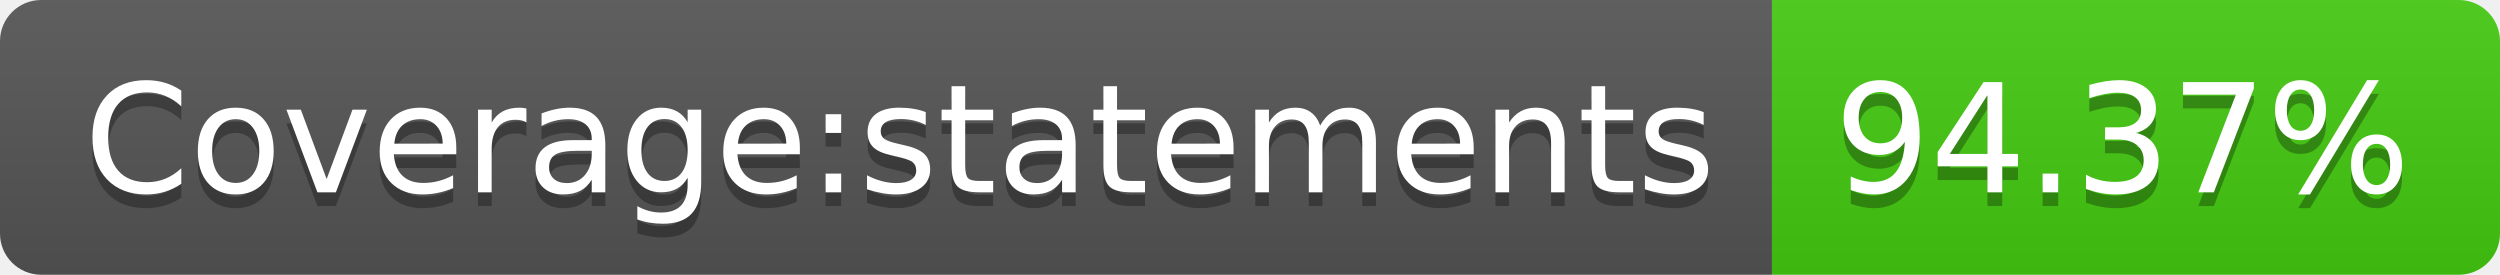
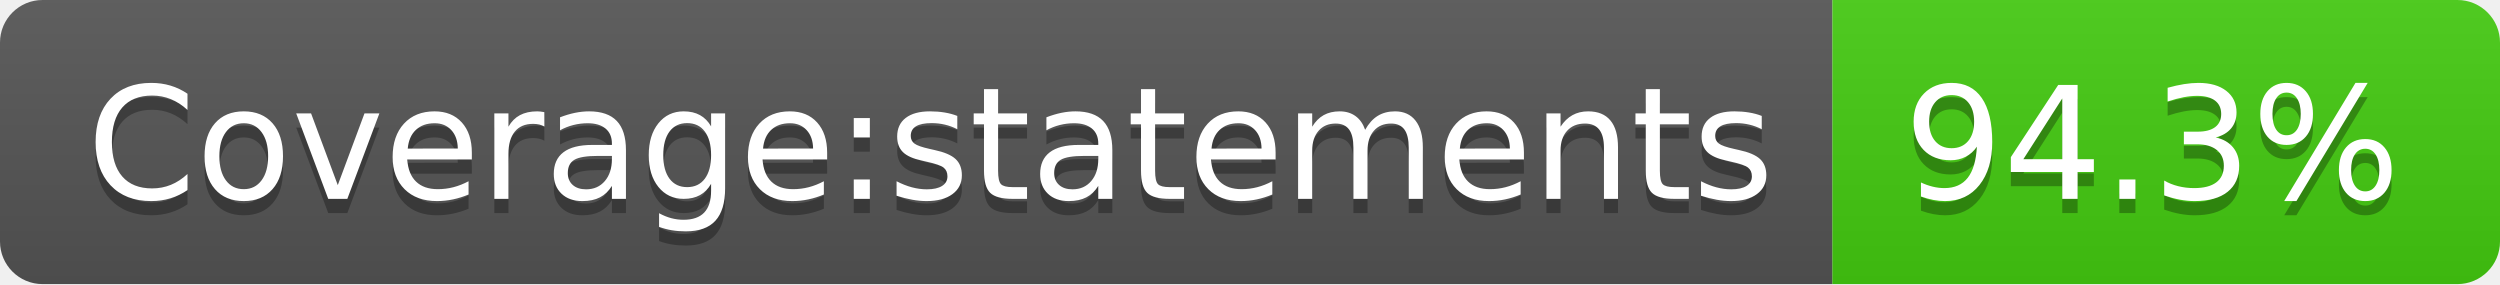
- <svg xmlns="http://www.w3.org/2000/svg" width="182" height="20" role="img" aria-label="Coverage:statements: 94.37%">
+ <svg xmlns="http://www.w3.org/2000/svg" width="176" height="20" role="img" aria-label="Coverage:statements: 94.3%">
  <linearGradient id="s" x2="0" y2="100%">
    <stop offset="0" stop-color="#bbb" stop-opacity=".1" />
    <stop offset="1" stop-opacity=".1" />
  </linearGradient>
  <clipPath id="r">
-     <rect width="182" height="20" rx="3" fill="#fff" />
+     <rect width="176" height="20" rx="3" fill="#fff" />
  </clipPath>
  <g clip-path="url(#r)">
    <rect width="129" height="20" fill="#555" />
-     <rect x="129" width="53" height="20" fill="#4c1" />
-     <rect width="182" height="20" fill="url(#s)" />
+     <rect x="129" width="47" height="20" fill="#4c1" />
+     <rect width="176" height="20" fill="url(#s)" />
  </g>
  <g fill="#fff" text-anchor="middle" font-family="Verdana,Geneva,DejaVu Sans,sans-serif" text-rendering="geometricPrecision" font-size="110">
    <text aria-hidden="true" x="655" y="150" fill="#010101" fill-opacity=".3" transform="scale(.1)" textLength="1190">Coverage:statements</text>
    <text x="655" y="140" transform="scale(.1)" fill="#fff" textLength="1190">Coverage:statements</text>
-     <text aria-hidden="true" x="1545" y="150" fill="#010101" fill-opacity=".3" transform="scale(.1)" textLength="430">94.37%</text>
-     <text x="1545" y="140" transform="scale(.1)" fill="#fff" textLength="430">94.37%</text>
+     <text aria-hidden="true" x="1515" y="150" fill="#010101" fill-opacity=".3" transform="scale(.1)" textLength="370">94.3%</text>
+     <text x="1515" y="140" transform="scale(.1)" fill="#fff" textLength="370">94.3%</text>
  </g>
</svg>
